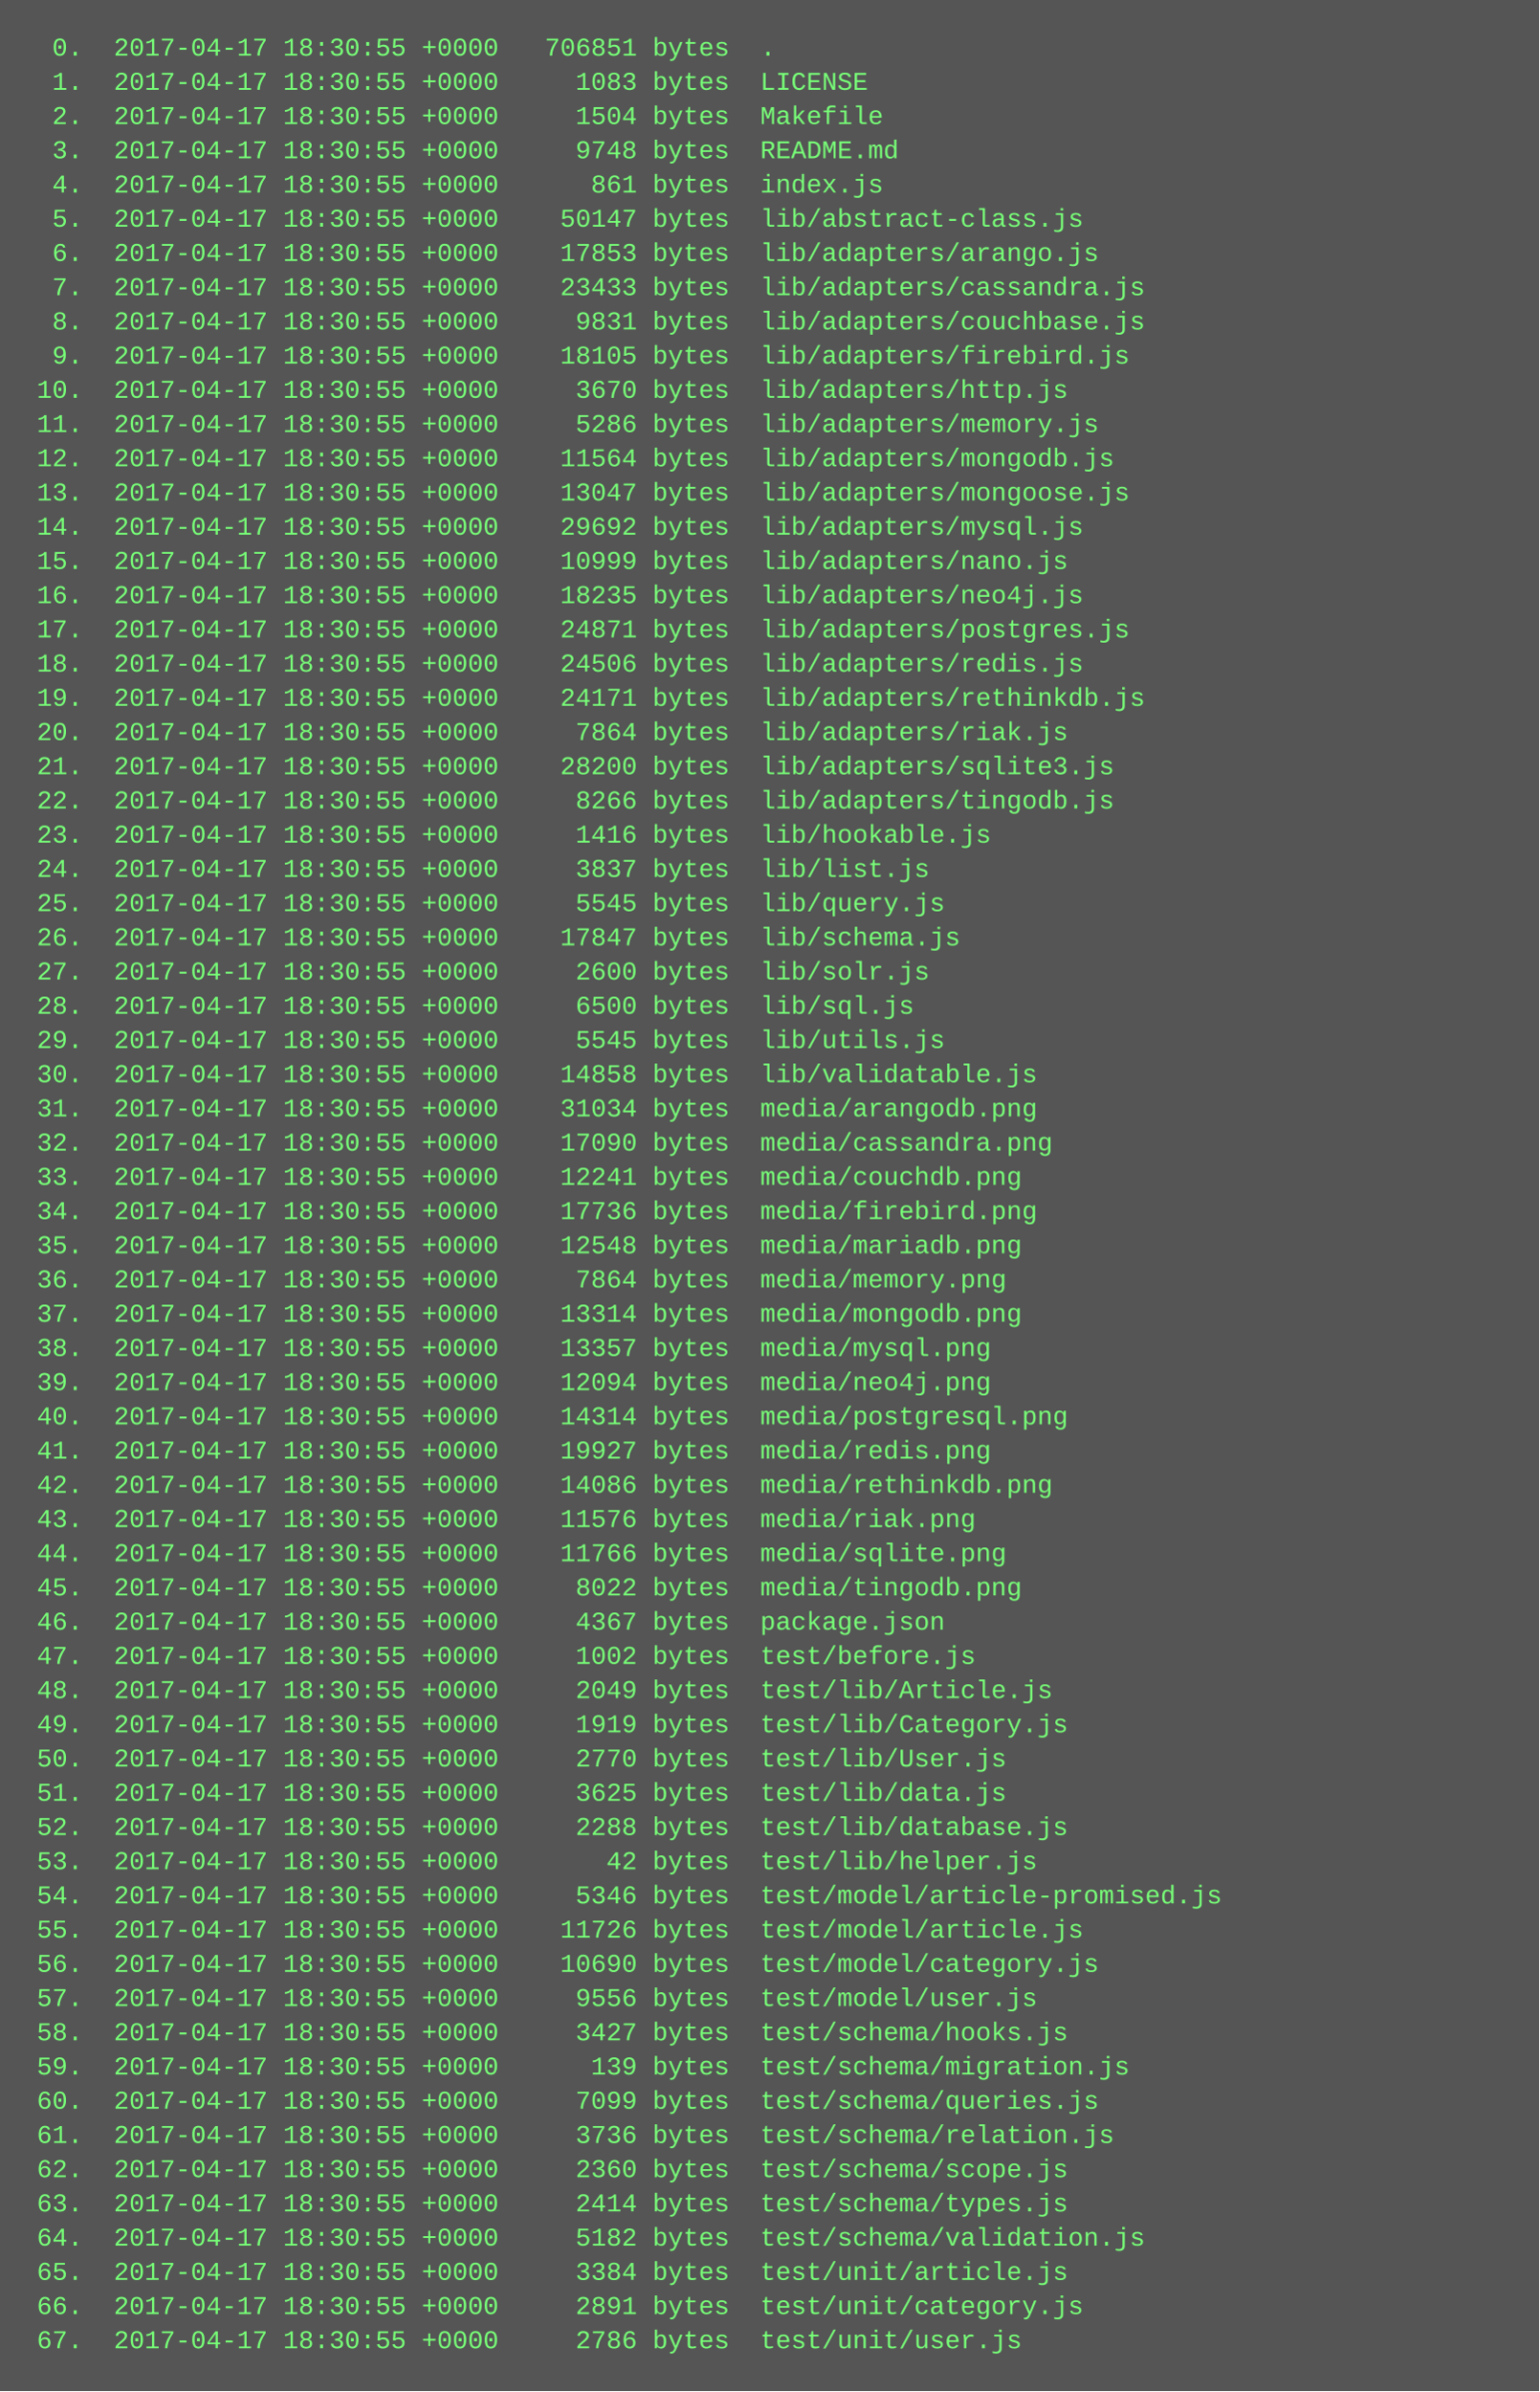
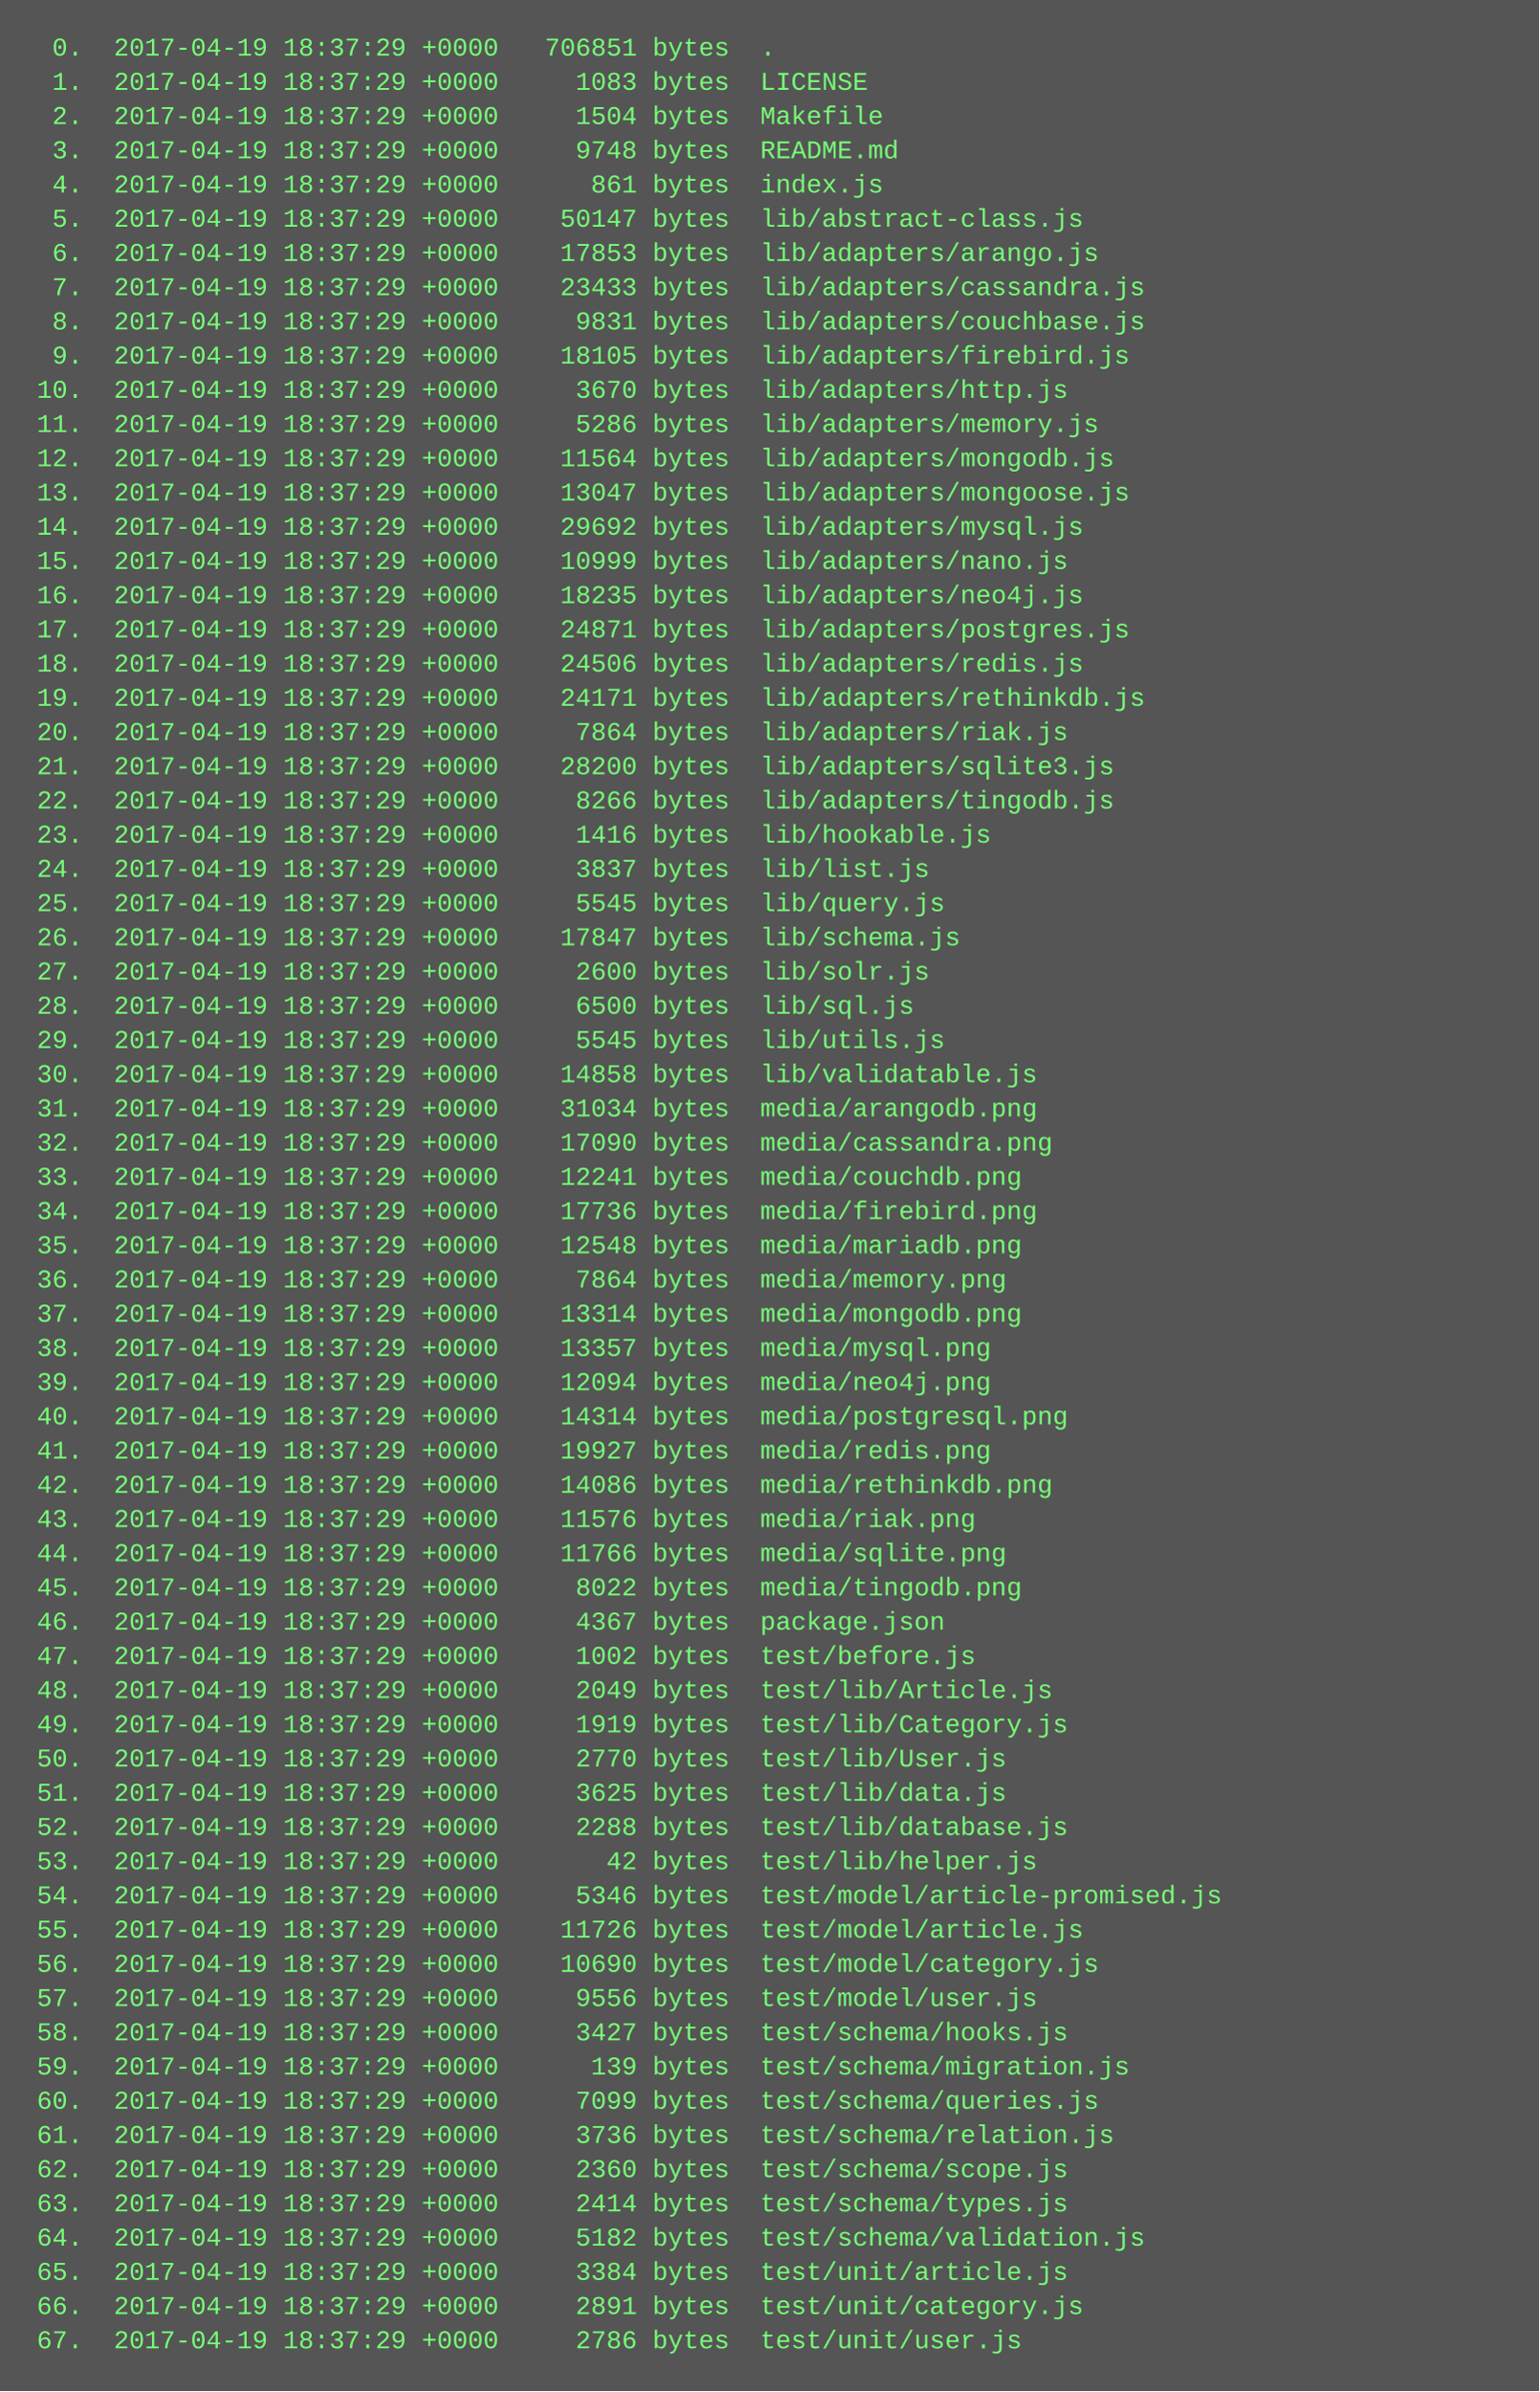
<svg xmlns="http://www.w3.org/2000/svg" height="1118" width="720">
  <rect height="1118" fill="#555" width="720" />
  <text fill="#7f7" font-family="Courier New" font-size="12" xml:space="preserve">
-     <tspan x="10" y="26">  0.  2017-04-17 18:30:55 +0000   706851 bytes  .</tspan>
-     <tspan x="10" y="42">  1.  2017-04-17 18:30:55 +0000     1083 bytes  LICENSE</tspan>
-     <tspan x="10" y="58">  2.  2017-04-17 18:30:55 +0000     1504 bytes  Makefile</tspan>
-     <tspan x="10" y="74">  3.  2017-04-17 18:30:55 +0000     9748 bytes  README.md</tspan>
-     <tspan x="10" y="90">  4.  2017-04-17 18:30:55 +0000      861 bytes  index.js</tspan>
-     <tspan x="10" y="106">  5.  2017-04-17 18:30:55 +0000    50147 bytes  lib/abstract-class.js</tspan>
-     <tspan x="10" y="122">  6.  2017-04-17 18:30:55 +0000    17853 bytes  lib/adapters/arango.js</tspan>
-     <tspan x="10" y="138">  7.  2017-04-17 18:30:55 +0000    23433 bytes  lib/adapters/cassandra.js</tspan>
-     <tspan x="10" y="154">  8.  2017-04-17 18:30:55 +0000     9831 bytes  lib/adapters/couchbase.js</tspan>
-     <tspan x="10" y="170">  9.  2017-04-17 18:30:55 +0000    18105 bytes  lib/adapters/firebird.js</tspan>
-     <tspan x="10" y="186"> 10.  2017-04-17 18:30:55 +0000     3670 bytes  lib/adapters/http.js</tspan>
-     <tspan x="10" y="202"> 11.  2017-04-17 18:30:55 +0000     5286 bytes  lib/adapters/memory.js</tspan>
-     <tspan x="10" y="218"> 12.  2017-04-17 18:30:55 +0000    11564 bytes  lib/adapters/mongodb.js</tspan>
-     <tspan x="10" y="234"> 13.  2017-04-17 18:30:55 +0000    13047 bytes  lib/adapters/mongoose.js</tspan>
-     <tspan x="10" y="250"> 14.  2017-04-17 18:30:55 +0000    29692 bytes  lib/adapters/mysql.js</tspan>
-     <tspan x="10" y="266"> 15.  2017-04-17 18:30:55 +0000    10999 bytes  lib/adapters/nano.js</tspan>
-     <tspan x="10" y="282"> 16.  2017-04-17 18:30:55 +0000    18235 bytes  lib/adapters/neo4j.js</tspan>
-     <tspan x="10" y="298"> 17.  2017-04-17 18:30:55 +0000    24871 bytes  lib/adapters/postgres.js</tspan>
-     <tspan x="10" y="314"> 18.  2017-04-17 18:30:55 +0000    24506 bytes  lib/adapters/redis.js</tspan>
-     <tspan x="10" y="330"> 19.  2017-04-17 18:30:55 +0000    24171 bytes  lib/adapters/rethinkdb.js</tspan>
-     <tspan x="10" y="346"> 20.  2017-04-17 18:30:55 +0000     7864 bytes  lib/adapters/riak.js</tspan>
-     <tspan x="10" y="362"> 21.  2017-04-17 18:30:55 +0000    28200 bytes  lib/adapters/sqlite3.js</tspan>
-     <tspan x="10" y="378"> 22.  2017-04-17 18:30:55 +0000     8266 bytes  lib/adapters/tingodb.js</tspan>
-     <tspan x="10" y="394"> 23.  2017-04-17 18:30:55 +0000     1416 bytes  lib/hookable.js</tspan>
-     <tspan x="10" y="410"> 24.  2017-04-17 18:30:55 +0000     3837 bytes  lib/list.js</tspan>
-     <tspan x="10" y="426"> 25.  2017-04-17 18:30:55 +0000     5545 bytes  lib/query.js</tspan>
-     <tspan x="10" y="442"> 26.  2017-04-17 18:30:55 +0000    17847 bytes  lib/schema.js</tspan>
-     <tspan x="10" y="458"> 27.  2017-04-17 18:30:55 +0000     2600 bytes  lib/solr.js</tspan>
-     <tspan x="10" y="474"> 28.  2017-04-17 18:30:55 +0000     6500 bytes  lib/sql.js</tspan>
-     <tspan x="10" y="490"> 29.  2017-04-17 18:30:55 +0000     5545 bytes  lib/utils.js</tspan>
-     <tspan x="10" y="506"> 30.  2017-04-17 18:30:55 +0000    14858 bytes  lib/validatable.js</tspan>
-     <tspan x="10" y="522"> 31.  2017-04-17 18:30:55 +0000    31034 bytes  media/arangodb.png</tspan>
-     <tspan x="10" y="538"> 32.  2017-04-17 18:30:55 +0000    17090 bytes  media/cassandra.png</tspan>
-     <tspan x="10" y="554"> 33.  2017-04-17 18:30:55 +0000    12241 bytes  media/couchdb.png</tspan>
-     <tspan x="10" y="570"> 34.  2017-04-17 18:30:55 +0000    17736 bytes  media/firebird.png</tspan>
-     <tspan x="10" y="586"> 35.  2017-04-17 18:30:55 +0000    12548 bytes  media/mariadb.png</tspan>
-     <tspan x="10" y="602"> 36.  2017-04-17 18:30:55 +0000     7864 bytes  media/memory.png</tspan>
-     <tspan x="10" y="618"> 37.  2017-04-17 18:30:55 +0000    13314 bytes  media/mongodb.png</tspan>
-     <tspan x="10" y="634"> 38.  2017-04-17 18:30:55 +0000    13357 bytes  media/mysql.png</tspan>
-     <tspan x="10" y="650"> 39.  2017-04-17 18:30:55 +0000    12094 bytes  media/neo4j.png</tspan>
-     <tspan x="10" y="666"> 40.  2017-04-17 18:30:55 +0000    14314 bytes  media/postgresql.png</tspan>
-     <tspan x="10" y="682"> 41.  2017-04-17 18:30:55 +0000    19927 bytes  media/redis.png</tspan>
-     <tspan x="10" y="698"> 42.  2017-04-17 18:30:55 +0000    14086 bytes  media/rethinkdb.png</tspan>
-     <tspan x="10" y="714"> 43.  2017-04-17 18:30:55 +0000    11576 bytes  media/riak.png</tspan>
-     <tspan x="10" y="730"> 44.  2017-04-17 18:30:55 +0000    11766 bytes  media/sqlite.png</tspan>
-     <tspan x="10" y="746"> 45.  2017-04-17 18:30:55 +0000     8022 bytes  media/tingodb.png</tspan>
-     <tspan x="10" y="762"> 46.  2017-04-17 18:30:55 +0000     4367 bytes  package.json</tspan>
-     <tspan x="10" y="778"> 47.  2017-04-17 18:30:55 +0000     1002 bytes  test/before.js</tspan>
-     <tspan x="10" y="794"> 48.  2017-04-17 18:30:55 +0000     2049 bytes  test/lib/Article.js</tspan>
-     <tspan x="10" y="810"> 49.  2017-04-17 18:30:55 +0000     1919 bytes  test/lib/Category.js</tspan>
-     <tspan x="10" y="826"> 50.  2017-04-17 18:30:55 +0000     2770 bytes  test/lib/User.js</tspan>
-     <tspan x="10" y="842"> 51.  2017-04-17 18:30:55 +0000     3625 bytes  test/lib/data.js</tspan>
-     <tspan x="10" y="858"> 52.  2017-04-17 18:30:55 +0000     2288 bytes  test/lib/database.js</tspan>
-     <tspan x="10" y="874"> 53.  2017-04-17 18:30:55 +0000       42 bytes  test/lib/helper.js</tspan>
-     <tspan x="10" y="890"> 54.  2017-04-17 18:30:55 +0000     5346 bytes  test/model/article-promised.js</tspan>
-     <tspan x="10" y="906"> 55.  2017-04-17 18:30:55 +0000    11726 bytes  test/model/article.js</tspan>
-     <tspan x="10" y="922"> 56.  2017-04-17 18:30:55 +0000    10690 bytes  test/model/category.js</tspan>
-     <tspan x="10" y="938"> 57.  2017-04-17 18:30:55 +0000     9556 bytes  test/model/user.js</tspan>
-     <tspan x="10" y="954"> 58.  2017-04-17 18:30:55 +0000     3427 bytes  test/schema/hooks.js</tspan>
-     <tspan x="10" y="970"> 59.  2017-04-17 18:30:55 +0000      139 bytes  test/schema/migration.js</tspan>
-     <tspan x="10" y="986"> 60.  2017-04-17 18:30:55 +0000     7099 bytes  test/schema/queries.js</tspan>
-     <tspan x="10" y="1002"> 61.  2017-04-17 18:30:55 +0000     3736 bytes  test/schema/relation.js</tspan>
-     <tspan x="10" y="1018"> 62.  2017-04-17 18:30:55 +0000     2360 bytes  test/schema/scope.js</tspan>
-     <tspan x="10" y="1034"> 63.  2017-04-17 18:30:55 +0000     2414 bytes  test/schema/types.js</tspan>
-     <tspan x="10" y="1050"> 64.  2017-04-17 18:30:55 +0000     5182 bytes  test/schema/validation.js</tspan>
-     <tspan x="10" y="1066"> 65.  2017-04-17 18:30:55 +0000     3384 bytes  test/unit/article.js</tspan>
-     <tspan x="10" y="1082"> 66.  2017-04-17 18:30:55 +0000     2891 bytes  test/unit/category.js</tspan>
-     <tspan x="10" y="1098"> 67.  2017-04-17 18:30:55 +0000     2786 bytes  test/unit/user.js</tspan>
+     <tspan x="10" y="26">  0.  2017-04-19 18:37:29 +0000   706851 bytes  .</tspan>
+     <tspan x="10" y="42">  1.  2017-04-19 18:37:29 +0000     1083 bytes  LICENSE</tspan>
+     <tspan x="10" y="58">  2.  2017-04-19 18:37:29 +0000     1504 bytes  Makefile</tspan>
+     <tspan x="10" y="74">  3.  2017-04-19 18:37:29 +0000     9748 bytes  README.md</tspan>
+     <tspan x="10" y="90">  4.  2017-04-19 18:37:29 +0000      861 bytes  index.js</tspan>
+     <tspan x="10" y="106">  5.  2017-04-19 18:37:29 +0000    50147 bytes  lib/abstract-class.js</tspan>
+     <tspan x="10" y="122">  6.  2017-04-19 18:37:29 +0000    17853 bytes  lib/adapters/arango.js</tspan>
+     <tspan x="10" y="138">  7.  2017-04-19 18:37:29 +0000    23433 bytes  lib/adapters/cassandra.js</tspan>
+     <tspan x="10" y="154">  8.  2017-04-19 18:37:29 +0000     9831 bytes  lib/adapters/couchbase.js</tspan>
+     <tspan x="10" y="170">  9.  2017-04-19 18:37:29 +0000    18105 bytes  lib/adapters/firebird.js</tspan>
+     <tspan x="10" y="186"> 10.  2017-04-19 18:37:29 +0000     3670 bytes  lib/adapters/http.js</tspan>
+     <tspan x="10" y="202"> 11.  2017-04-19 18:37:29 +0000     5286 bytes  lib/adapters/memory.js</tspan>
+     <tspan x="10" y="218"> 12.  2017-04-19 18:37:29 +0000    11564 bytes  lib/adapters/mongodb.js</tspan>
+     <tspan x="10" y="234"> 13.  2017-04-19 18:37:29 +0000    13047 bytes  lib/adapters/mongoose.js</tspan>
+     <tspan x="10" y="250"> 14.  2017-04-19 18:37:29 +0000    29692 bytes  lib/adapters/mysql.js</tspan>
+     <tspan x="10" y="266"> 15.  2017-04-19 18:37:29 +0000    10999 bytes  lib/adapters/nano.js</tspan>
+     <tspan x="10" y="282"> 16.  2017-04-19 18:37:29 +0000    18235 bytes  lib/adapters/neo4j.js</tspan>
+     <tspan x="10" y="298"> 17.  2017-04-19 18:37:29 +0000    24871 bytes  lib/adapters/postgres.js</tspan>
+     <tspan x="10" y="314"> 18.  2017-04-19 18:37:29 +0000    24506 bytes  lib/adapters/redis.js</tspan>
+     <tspan x="10" y="330"> 19.  2017-04-19 18:37:29 +0000    24171 bytes  lib/adapters/rethinkdb.js</tspan>
+     <tspan x="10" y="346"> 20.  2017-04-19 18:37:29 +0000     7864 bytes  lib/adapters/riak.js</tspan>
+     <tspan x="10" y="362"> 21.  2017-04-19 18:37:29 +0000    28200 bytes  lib/adapters/sqlite3.js</tspan>
+     <tspan x="10" y="378"> 22.  2017-04-19 18:37:29 +0000     8266 bytes  lib/adapters/tingodb.js</tspan>
+     <tspan x="10" y="394"> 23.  2017-04-19 18:37:29 +0000     1416 bytes  lib/hookable.js</tspan>
+     <tspan x="10" y="410"> 24.  2017-04-19 18:37:29 +0000     3837 bytes  lib/list.js</tspan>
+     <tspan x="10" y="426"> 25.  2017-04-19 18:37:29 +0000     5545 bytes  lib/query.js</tspan>
+     <tspan x="10" y="442"> 26.  2017-04-19 18:37:29 +0000    17847 bytes  lib/schema.js</tspan>
+     <tspan x="10" y="458"> 27.  2017-04-19 18:37:29 +0000     2600 bytes  lib/solr.js</tspan>
+     <tspan x="10" y="474"> 28.  2017-04-19 18:37:29 +0000     6500 bytes  lib/sql.js</tspan>
+     <tspan x="10" y="490"> 29.  2017-04-19 18:37:29 +0000     5545 bytes  lib/utils.js</tspan>
+     <tspan x="10" y="506"> 30.  2017-04-19 18:37:29 +0000    14858 bytes  lib/validatable.js</tspan>
+     <tspan x="10" y="522"> 31.  2017-04-19 18:37:29 +0000    31034 bytes  media/arangodb.png</tspan>
+     <tspan x="10" y="538"> 32.  2017-04-19 18:37:29 +0000    17090 bytes  media/cassandra.png</tspan>
+     <tspan x="10" y="554"> 33.  2017-04-19 18:37:29 +0000    12241 bytes  media/couchdb.png</tspan>
+     <tspan x="10" y="570"> 34.  2017-04-19 18:37:29 +0000    17736 bytes  media/firebird.png</tspan>
+     <tspan x="10" y="586"> 35.  2017-04-19 18:37:29 +0000    12548 bytes  media/mariadb.png</tspan>
+     <tspan x="10" y="602"> 36.  2017-04-19 18:37:29 +0000     7864 bytes  media/memory.png</tspan>
+     <tspan x="10" y="618"> 37.  2017-04-19 18:37:29 +0000    13314 bytes  media/mongodb.png</tspan>
+     <tspan x="10" y="634"> 38.  2017-04-19 18:37:29 +0000    13357 bytes  media/mysql.png</tspan>
+     <tspan x="10" y="650"> 39.  2017-04-19 18:37:29 +0000    12094 bytes  media/neo4j.png</tspan>
+     <tspan x="10" y="666"> 40.  2017-04-19 18:37:29 +0000    14314 bytes  media/postgresql.png</tspan>
+     <tspan x="10" y="682"> 41.  2017-04-19 18:37:29 +0000    19927 bytes  media/redis.png</tspan>
+     <tspan x="10" y="698"> 42.  2017-04-19 18:37:29 +0000    14086 bytes  media/rethinkdb.png</tspan>
+     <tspan x="10" y="714"> 43.  2017-04-19 18:37:29 +0000    11576 bytes  media/riak.png</tspan>
+     <tspan x="10" y="730"> 44.  2017-04-19 18:37:29 +0000    11766 bytes  media/sqlite.png</tspan>
+     <tspan x="10" y="746"> 45.  2017-04-19 18:37:29 +0000     8022 bytes  media/tingodb.png</tspan>
+     <tspan x="10" y="762"> 46.  2017-04-19 18:37:29 +0000     4367 bytes  package.json</tspan>
+     <tspan x="10" y="778"> 47.  2017-04-19 18:37:29 +0000     1002 bytes  test/before.js</tspan>
+     <tspan x="10" y="794"> 48.  2017-04-19 18:37:29 +0000     2049 bytes  test/lib/Article.js</tspan>
+     <tspan x="10" y="810"> 49.  2017-04-19 18:37:29 +0000     1919 bytes  test/lib/Category.js</tspan>
+     <tspan x="10" y="826"> 50.  2017-04-19 18:37:29 +0000     2770 bytes  test/lib/User.js</tspan>
+     <tspan x="10" y="842"> 51.  2017-04-19 18:37:29 +0000     3625 bytes  test/lib/data.js</tspan>
+     <tspan x="10" y="858"> 52.  2017-04-19 18:37:29 +0000     2288 bytes  test/lib/database.js</tspan>
+     <tspan x="10" y="874"> 53.  2017-04-19 18:37:29 +0000       42 bytes  test/lib/helper.js</tspan>
+     <tspan x="10" y="890"> 54.  2017-04-19 18:37:29 +0000     5346 bytes  test/model/article-promised.js</tspan>
+     <tspan x="10" y="906"> 55.  2017-04-19 18:37:29 +0000    11726 bytes  test/model/article.js</tspan>
+     <tspan x="10" y="922"> 56.  2017-04-19 18:37:29 +0000    10690 bytes  test/model/category.js</tspan>
+     <tspan x="10" y="938"> 57.  2017-04-19 18:37:29 +0000     9556 bytes  test/model/user.js</tspan>
+     <tspan x="10" y="954"> 58.  2017-04-19 18:37:29 +0000     3427 bytes  test/schema/hooks.js</tspan>
+     <tspan x="10" y="970"> 59.  2017-04-19 18:37:29 +0000      139 bytes  test/schema/migration.js</tspan>
+     <tspan x="10" y="986"> 60.  2017-04-19 18:37:29 +0000     7099 bytes  test/schema/queries.js</tspan>
+     <tspan x="10" y="1002"> 61.  2017-04-19 18:37:29 +0000     3736 bytes  test/schema/relation.js</tspan>
+     <tspan x="10" y="1018"> 62.  2017-04-19 18:37:29 +0000     2360 bytes  test/schema/scope.js</tspan>
+     <tspan x="10" y="1034"> 63.  2017-04-19 18:37:29 +0000     2414 bytes  test/schema/types.js</tspan>
+     <tspan x="10" y="1050"> 64.  2017-04-19 18:37:29 +0000     5182 bytes  test/schema/validation.js</tspan>
+     <tspan x="10" y="1066"> 65.  2017-04-19 18:37:29 +0000     3384 bytes  test/unit/article.js</tspan>
+     <tspan x="10" y="1082"> 66.  2017-04-19 18:37:29 +0000     2891 bytes  test/unit/category.js</tspan>
+     <tspan x="10" y="1098"> 67.  2017-04-19 18:37:29 +0000     2786 bytes  test/unit/user.js</tspan>
  </text>
</svg>
